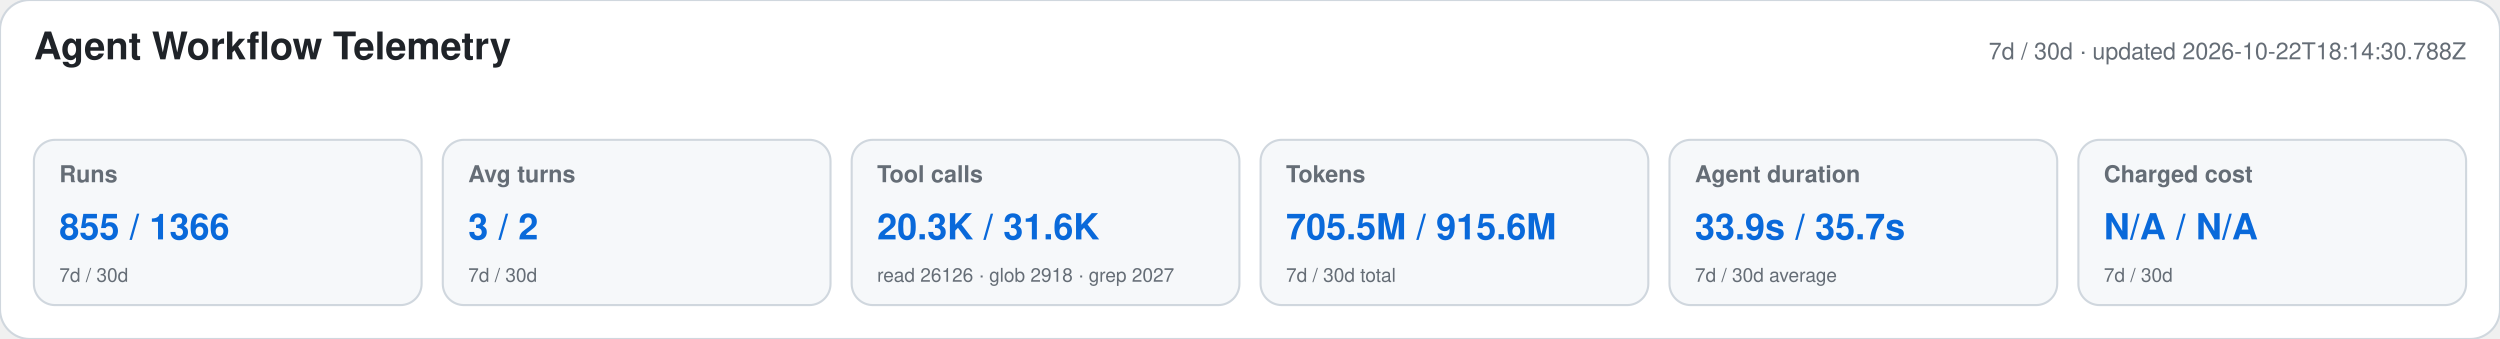
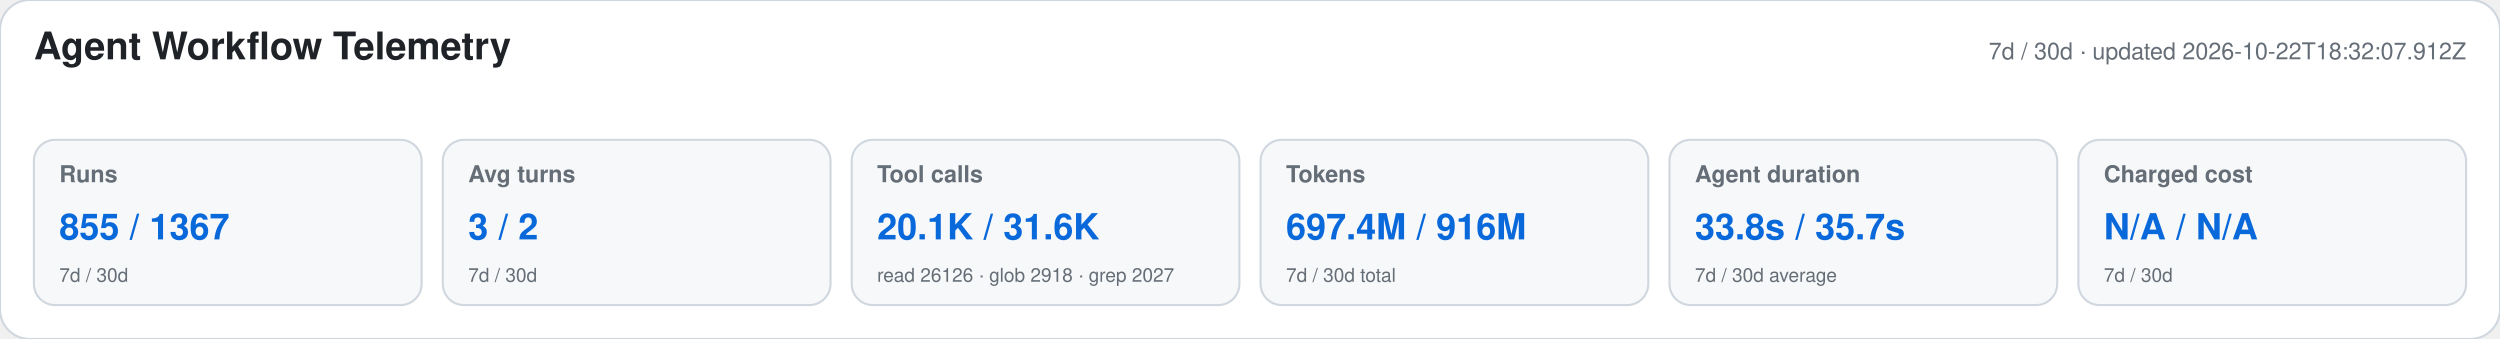
<svg xmlns="http://www.w3.org/2000/svg" width="1180" height="160" viewBox="0 0 1180 160" role="img" aria-labelledby="title desc">
  <style>text{font-family:-apple-system,BlinkMacSystemFont,"Segoe UI",Helvetica,Arial,sans-serif}.heading{font-size:18px;font-weight:650;fill:#1f2328}.meta,.label,.secondary{fill:#656d76}.meta,.label{font-size:11px}.label{font-weight:600}.primary{font-size:17px;font-weight:700;fill:#0969da}.secondary{font-size:9px}</style>
  <rect width="1180" height="160" rx="14" fill="#ffffff" stroke="#d0d7de" />
  <text x="16" y="28" class="heading">Agent Workflow Telemetry</text>
-   <text x="1164" y="28" text-anchor="end" class="meta">7d / 30d · updated 2026-10-22T18:14:30.788Z</text>
+   <text x="1164" y="28" text-anchor="end" class="meta">7d / 30d · updated 2026-10-22T18:32:07.912Z</text>
  <g>
    <rect x="16" y="66" width="183" height="78" rx="10" fill="#f6f8fa" stroke="#d0d7de" />
    <text x="28" y="86" class="label">Runs</text>
-     <text x="28" y="113" class="primary">855 / 1366</text>
+     <text x="28" y="113" class="primary">855 / 1367</text>
    <text x="28" y="133" class="secondary">7d / 30d</text>
  </g>
  <g>
    <rect x="209" y="66" width="183" height="78" rx="10" fill="#f6f8fa" stroke="#d0d7de" />
    <text x="221" y="86" class="label">Avg turns</text>
    <text x="221" y="113" class="primary">3 / 2</text>
    <text x="221" y="133" class="secondary">7d / 30d</text>
  </g>
  <g>
    <rect x="402" y="66" width="183" height="78" rx="10" fill="#f6f8fa" stroke="#d0d7de" />
    <text x="414" y="86" class="label">Tool calls</text>
-     <text x="414" y="113" class="primary">20.3K / 31.6K</text>
+     <text x="414" y="113" class="primary">20.1K / 31.6K</text>
    <text x="414" y="133" class="secondary">read 26126 · glob 2918 · grep 2027</text>
  </g>
  <g>
    <rect x="595" y="66" width="183" height="78" rx="10" fill="#f6f8fa" stroke="#d0d7de" />
    <text x="607" y="86" class="label">Tokens</text>
-     <text x="607" y="113" class="primary">705.5M / 915.6M</text>
+     <text x="607" y="113" class="primary">697.4M / 916M</text>
    <text x="607" y="133" class="secondary">7d / 30d total</text>
  </g>
  <g>
    <rect x="788" y="66" width="183" height="78" rx="10" fill="#f6f8fa" stroke="#d0d7de" />
    <text x="800" y="86" class="label">Agent duration</text>
-     <text x="800" y="113" class="primary">33.9s / 35.7s</text>
+     <text x="800" y="113" class="primary">33.8s / 35.7s</text>
    <text x="800" y="133" class="secondary">7d / 30d average</text>
  </g>
  <g>
    <rect x="981" y="66" width="183" height="78" rx="10" fill="#f6f8fa" stroke="#d0d7de" />
    <text x="993" y="86" class="label">Charged cost</text>
    <text x="993" y="113" class="primary">N/A / N/A</text>
    <text x="993" y="133" class="secondary">7d / 30d</text>
  </g>
</svg>
